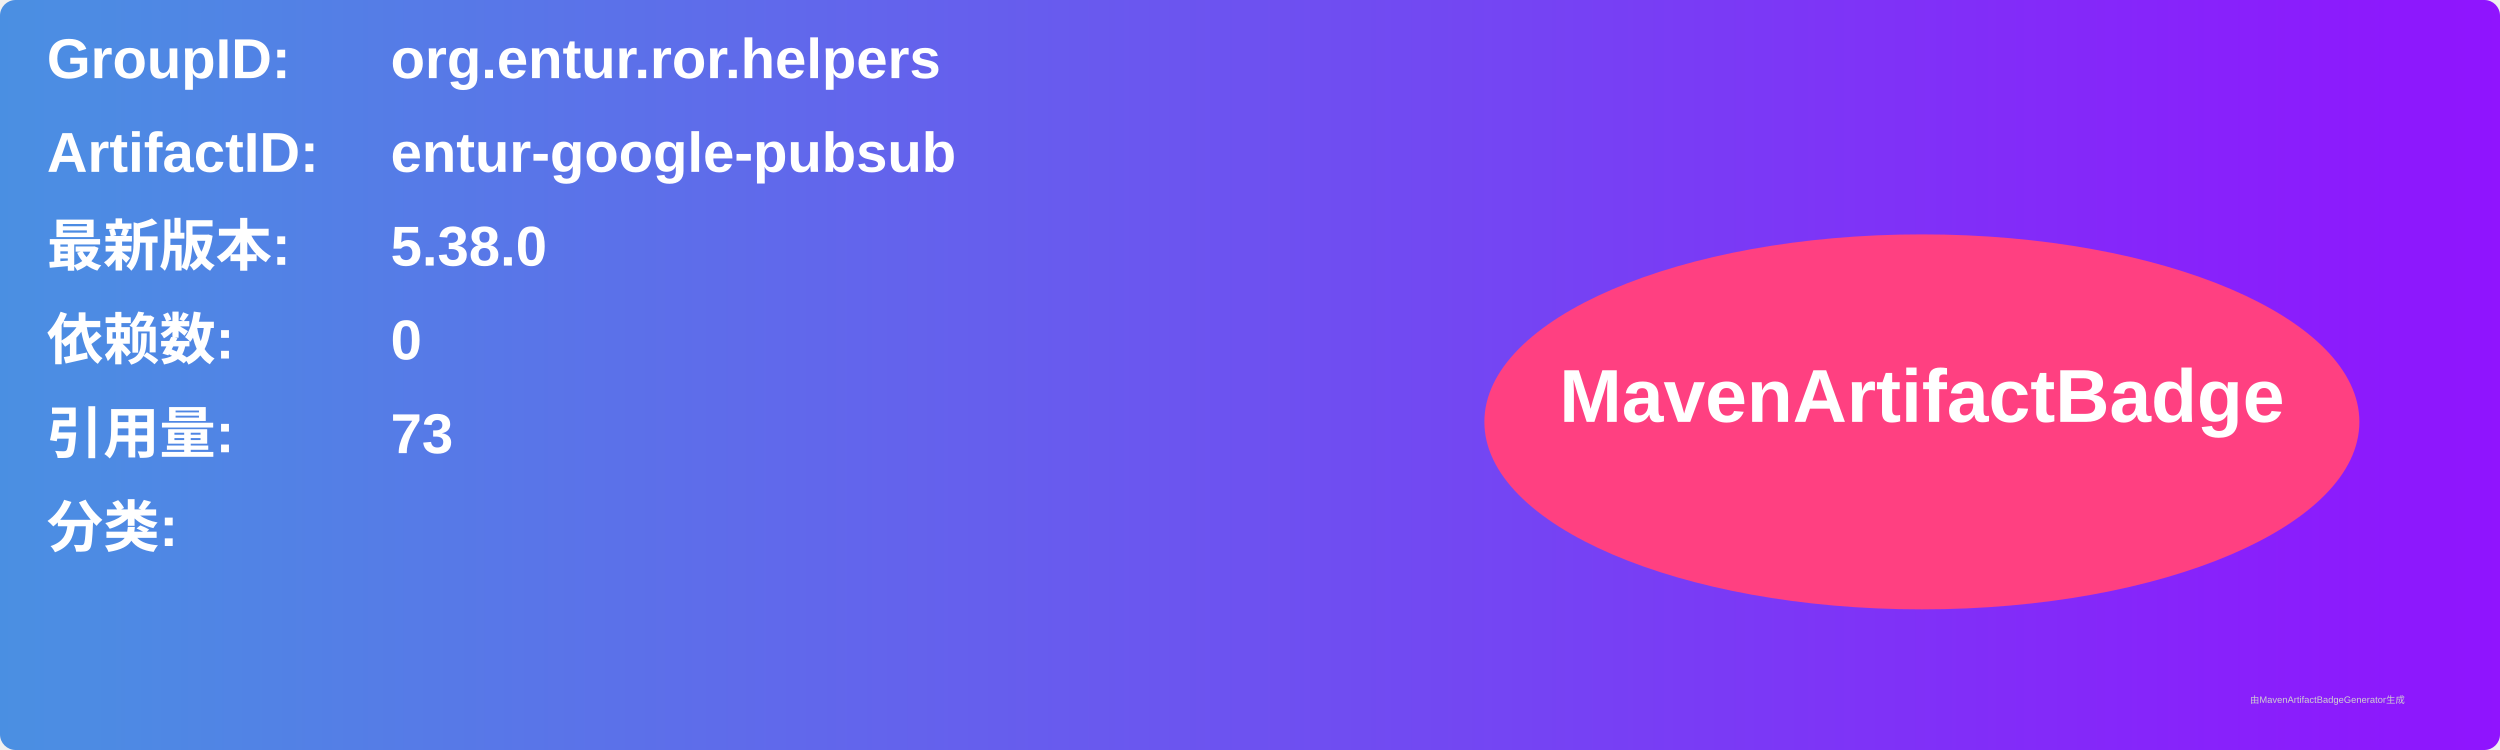
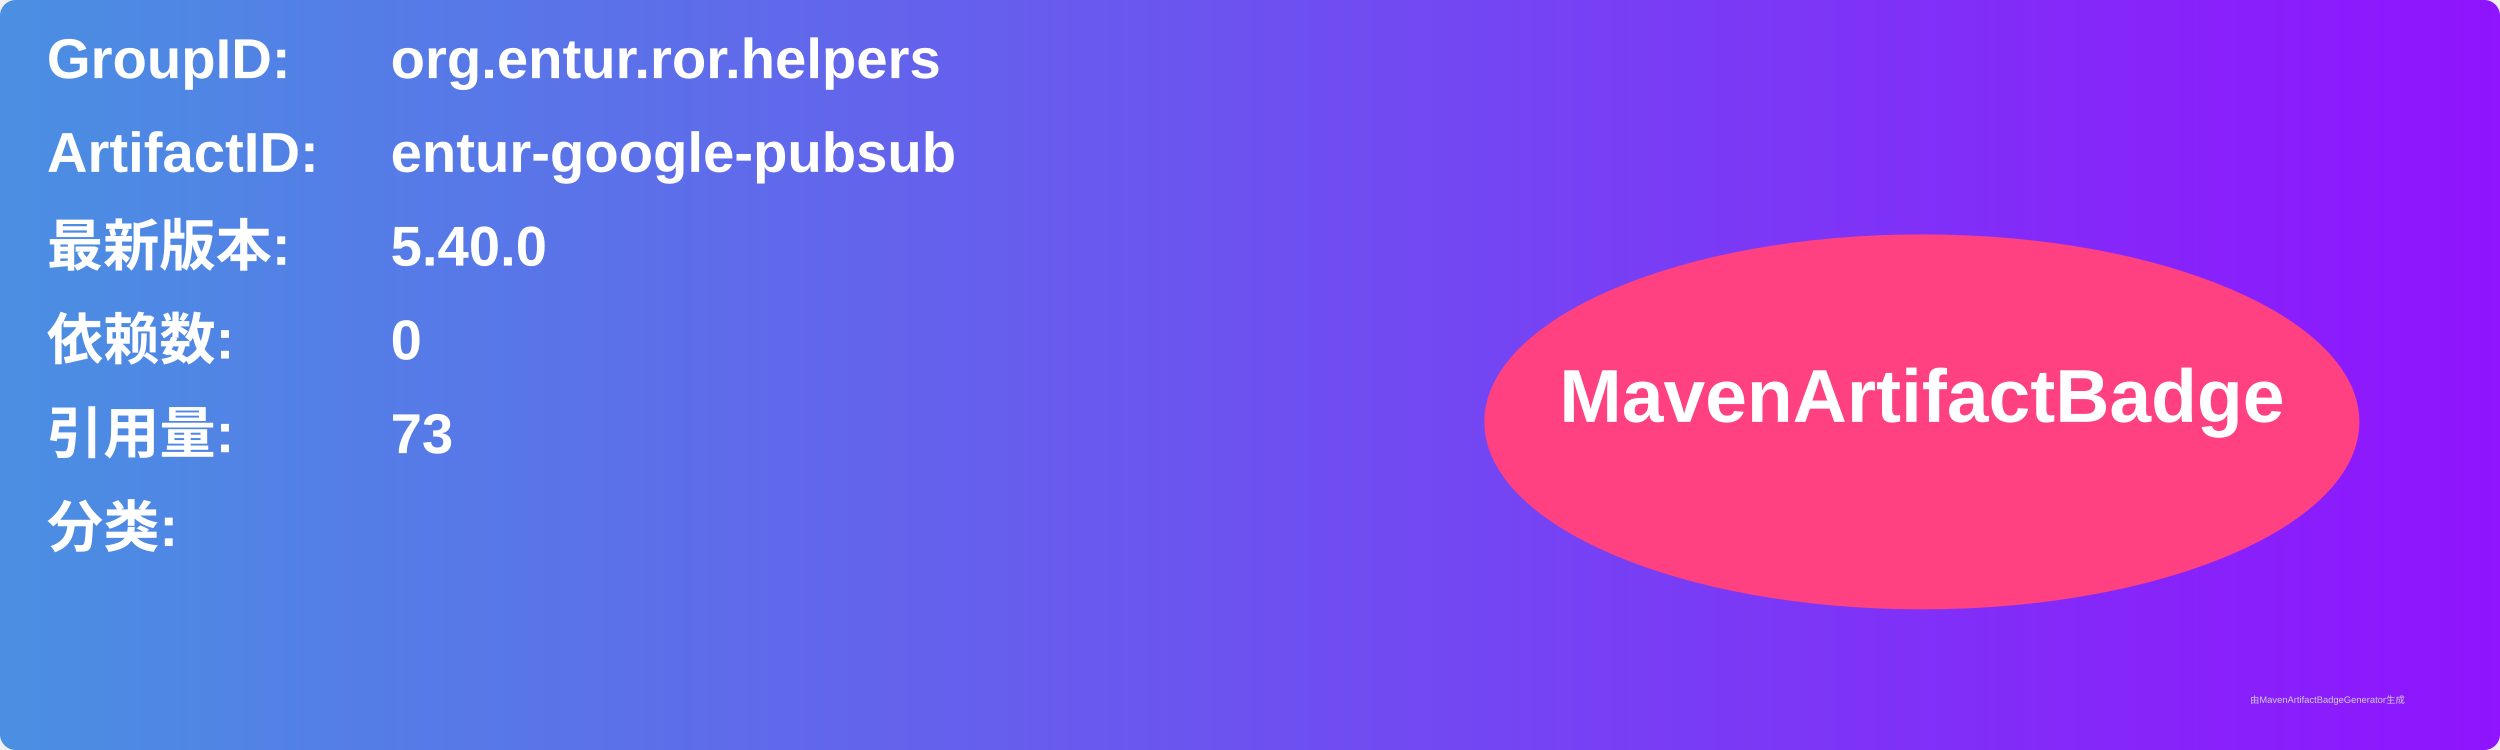
<svg xmlns="http://www.w3.org/2000/svg" width="800" height="240" viewBox="0 0 800 240">
  <linearGradient id="grad" x1="0%" y1="0%" x2="100%" y2="0%">
    <stop offset="0%" stop-color="#4a90e2" />
    <stop offset="100%" stop-color="#9013fe" />
  </linearGradient>
  <rect width="100%" height="100%" rx="5" ry="5" fill="url(#grad)" />
  <g transform="translate(15, 15)">
    <text x="0" y="10" font-family="Arial" font-size="18" fill="white" font-weight="bold" width="260">GroupID:</text>
    <text x="110" y="10" font-family="Arial" font-size="18" fill="white" font-weight="bold" width="460">org.entur.ror.helpers</text>
    <text x="0" y="40" font-family="Arial" font-size="18" fill="white" font-weight="bold" width="260">ArtifactID:</text>
    <text x="110" y="40" font-family="Arial" font-size="18" fill="white" font-weight="bold" width="460">entur-google-pubsub</text>
    <text x="0" y="70" font-family="Arial" font-size="18" fill="white" font-weight="bold">最新版本:</text>
    <text x="110" y="70" font-family="Arial" font-size="18" fill="white" font-weight="bold">
-       <tspan font-weight="bold">5.38.0</tspan>
+       <tspan font-weight="bold">5.40.0</tspan>
    </text>
    <text x="0" y="100" font-family="Arial" font-size="18" fill="white" font-weight="bold">依赖数: </text>
    <text x="110" y="100" font-family="Arial" font-size="18" fill="white">
      <tspan font-weight="bold">0</tspan>
    </text>
    <text x="0" y="130" font-family="Arial" font-size="18" fill="white" font-weight="bold">引用量: </text>
    <text x="110" y="130" font-family="Arial" font-size="18" fill="white">
      <tspan font-weight="bold">73</tspan>
    </text>
    <text x="0" y="160" font-family="Arial" font-size="18" fill="white" font-weight="bold">分类:</text>
    <text x="10" y="190" font-family="Arial" font-size="10" fill="white">
      <tspan font-weight="bold" />
    </text>
    <ellipse cx="600" cy="120" rx="140" ry="60" fill="#ff4081" />
    <text x="600" y="120" text-anchor="middle" font-family="Arial" font-size="24" fill="white" font-weight="bold">MavenArtifactBadge</text>
  </g>
  <text x="720" y="225" font-family="Arial" font-size="3" fill="#d0d0d0">由MavenArtifactBadgeGenerator生成</text>
</svg>
